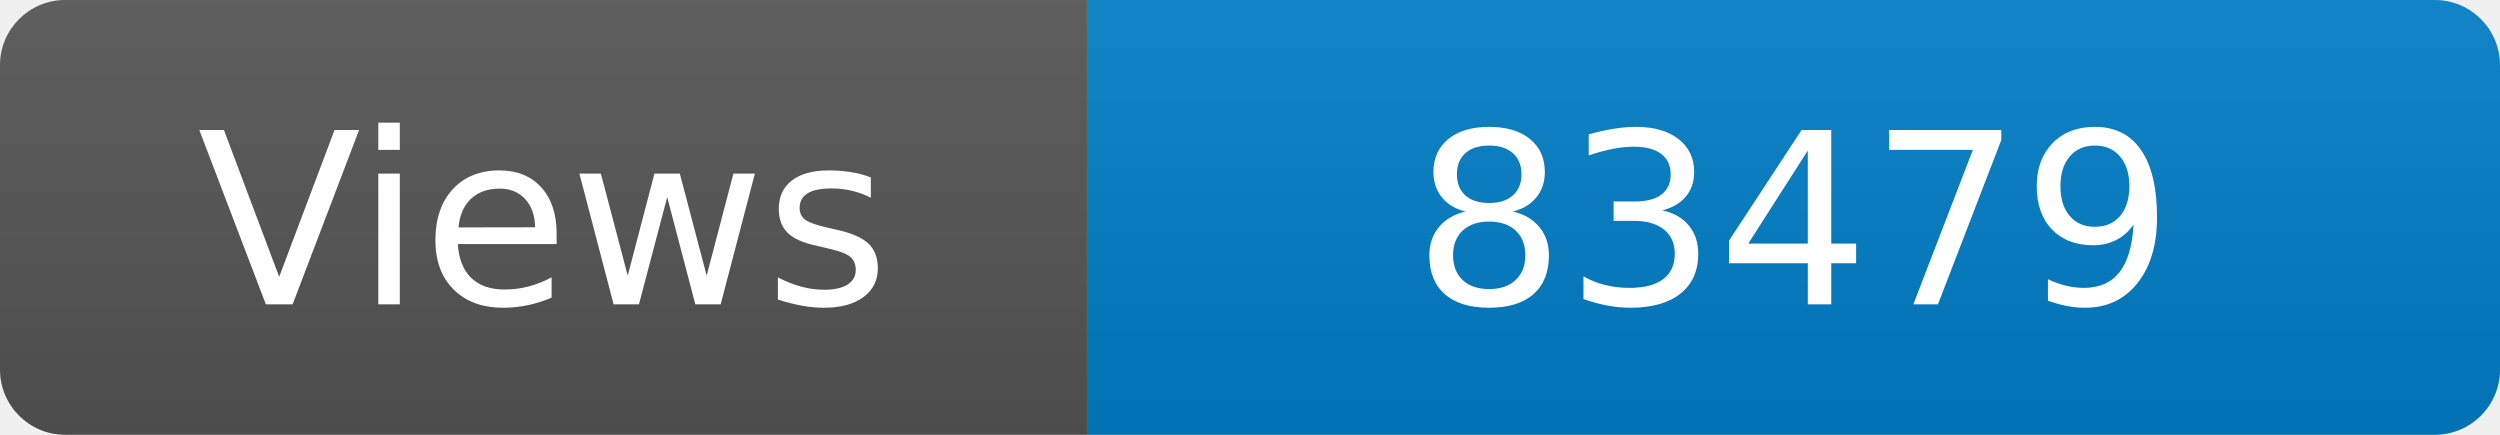
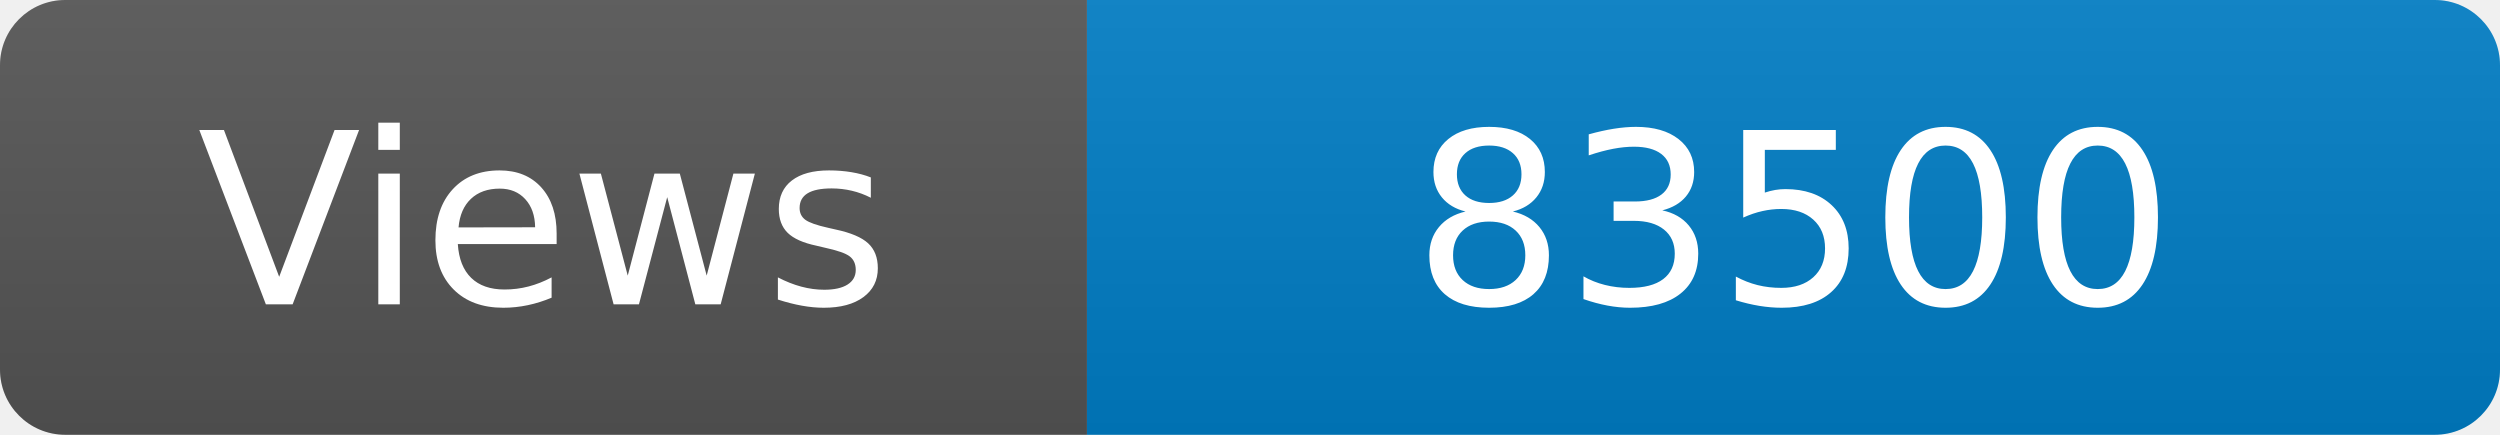
<svg xmlns="http://www.w3.org/2000/svg" width="115" height="20" role="img" aria-label="Maintained?: yes">
  <linearGradient id="s" x2="0" y2="100%">
    <stop offset="0" stop-color="#bbb" stop-opacity=".1" />
    <stop offset="1" stop-opacity=".1" />
  </linearGradient>
  <clipPath id="r">
    <rect width="115" height="20" rx="3" fill="#fff" />
  </clipPath>
  <g clip-path="url(#r)">
    <rect width="50" height="20" fill="#555" />
    <rect x="50" width="160" height="20" fill="#007ec6" />
    <rect width="115" height="20" fill="url(#s)" />
  </g>
  <g fill="#fff" text-anchor="middle" font-family="Verdana,Geneva,DejaVu Sans,sans-serif" font-size="110">
    <text x="250" y="140" transform="scale(.1)" fill="#fff">Views</text>
-     <text x="825" y="140" transform="scale(.1)" fill="#fff">83479</text>
+     <text x="825" y="140" transform="scale(.1)" fill="#fff">83500</text>
  </g>
</svg>
